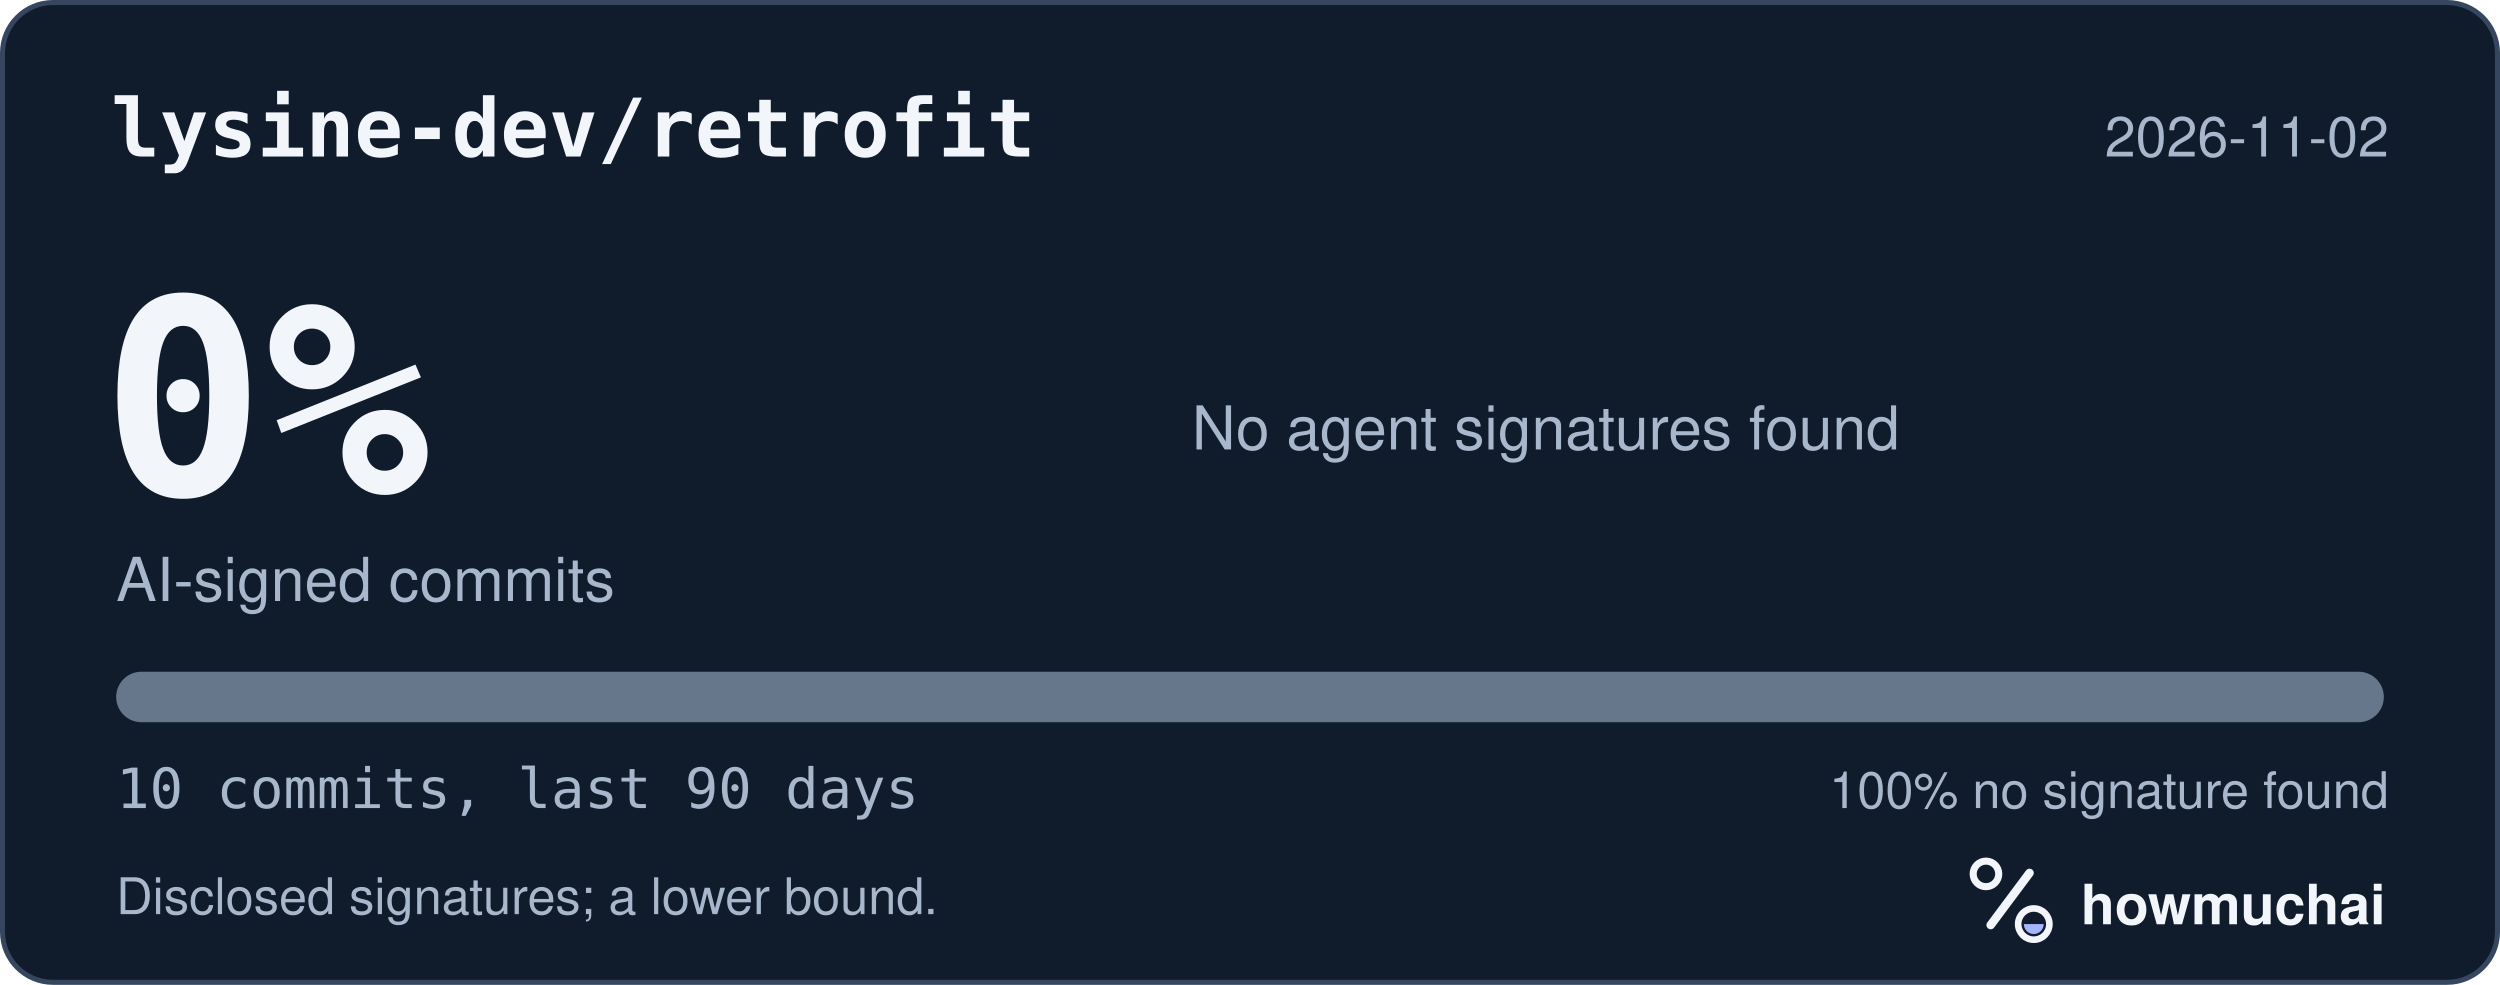
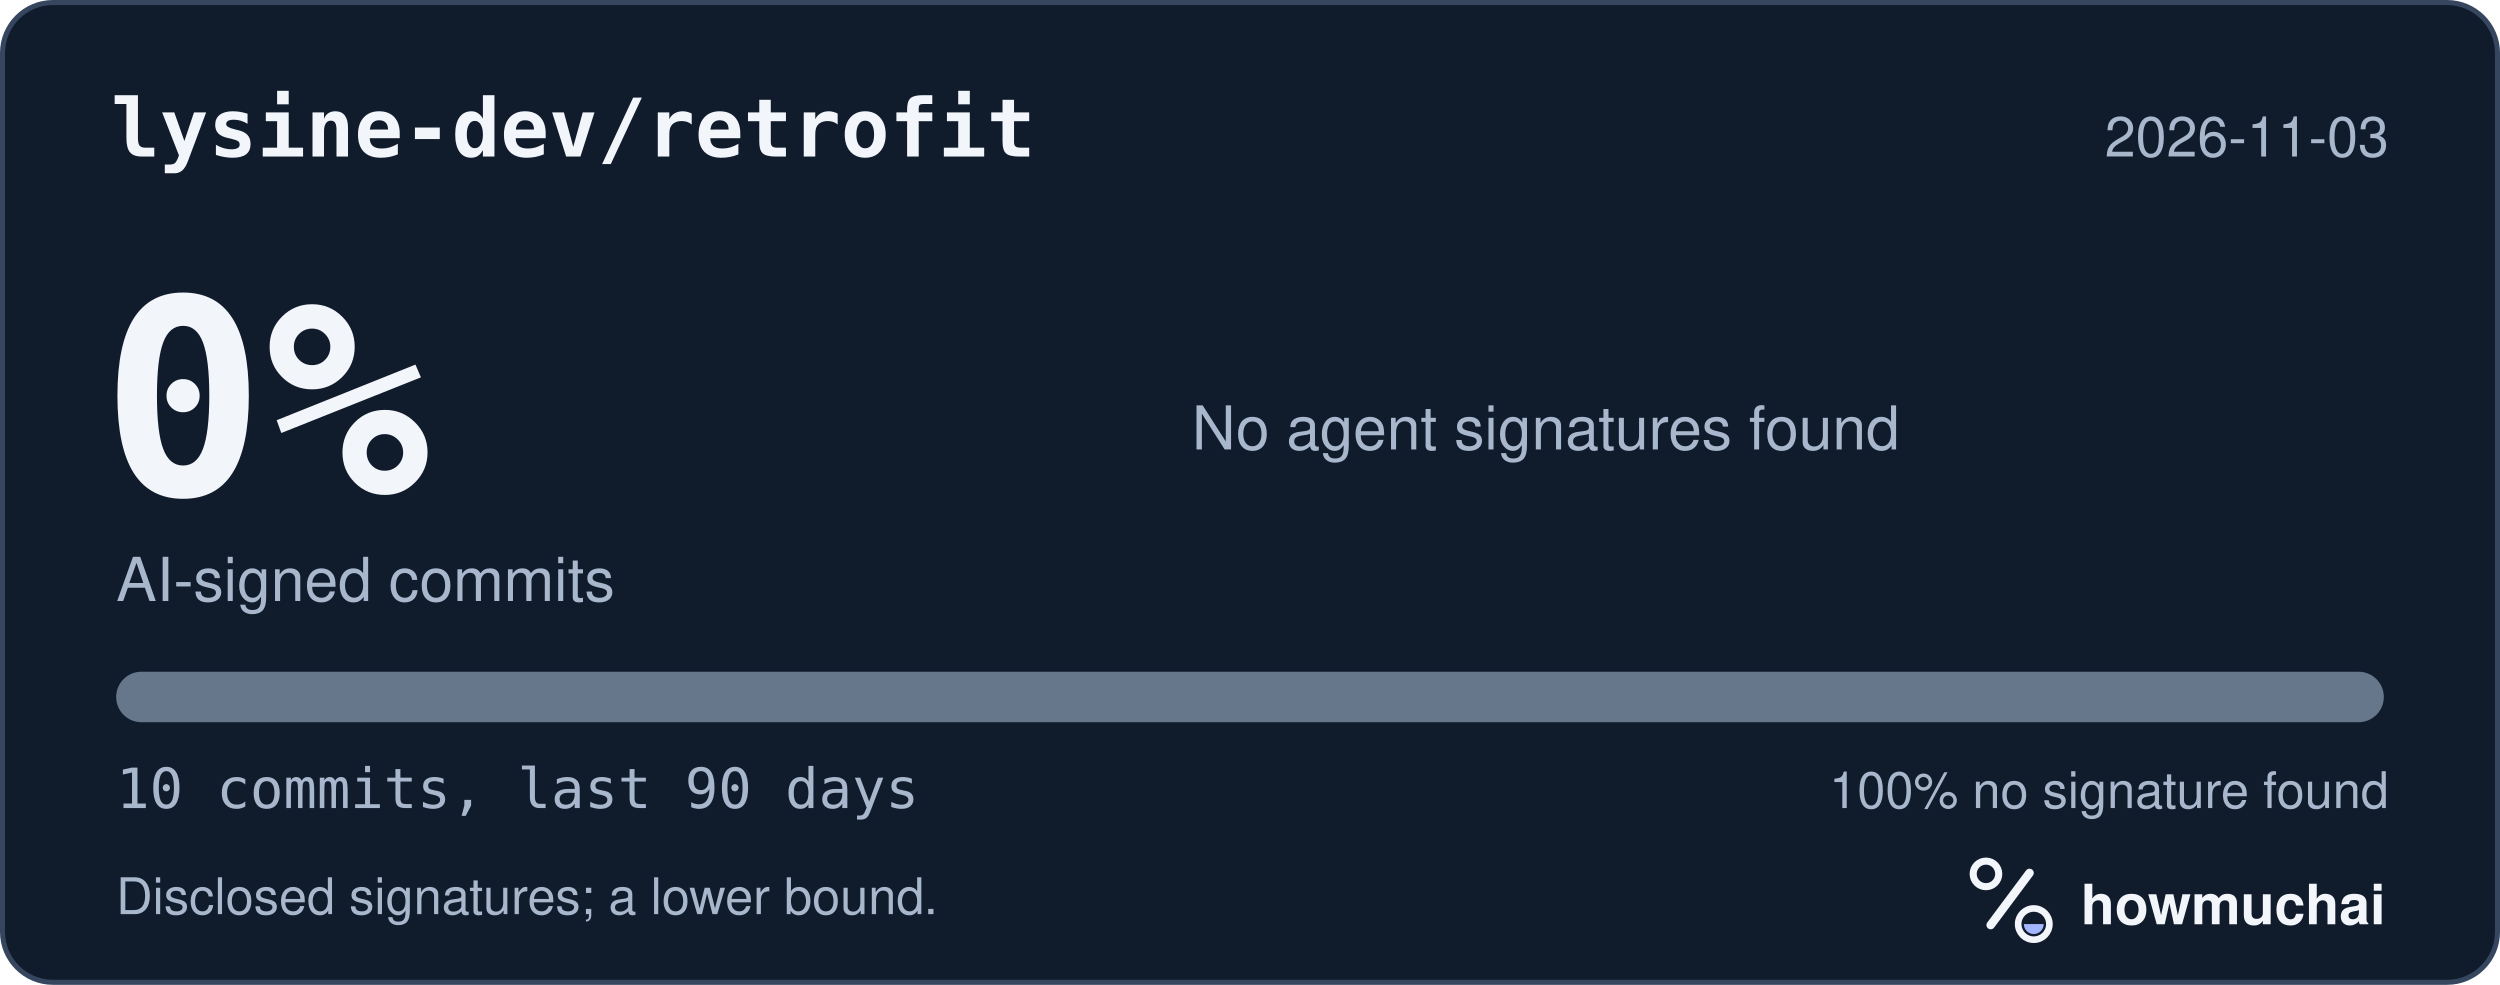
<svg xmlns="http://www.w3.org/2000/svg" width="495" height="195" viewBox="0 0 495 195" role="img" aria-labelledby="hm-t hm-d">
  <rect x="0.5" y="0.5" width="494" height="194" rx="10" fill="#101B2C" stroke="#35465E" />
  <text x="22" y="31" fill="#F2F5FA" font-family="ui-monospace, SF Mono, Menlo, Consolas, IBM Plex Mono, monospace" font-size="16" font-weight="600">lysine-dev/retrofit</text>
-   <text x="473" y="31" fill="#A8B7CC" font-family="-apple-system, BlinkMacSystemFont, Segoe UI, Helvetica, Arial, Fira Sans, sans-serif" font-size="11" text-anchor="end">2026-11-02</text>
+   <text x="473" y="31" fill="#A8B7CC" font-family="-apple-system, BlinkMacSystemFont, Segoe UI, Helvetica, Arial, Fira Sans, sans-serif" font-size="11" text-anchor="end">2026-11-03</text>
  <text x="20" y="98" fill="#F2F5FA" font-family="ui-monospace, SF Mono, Menlo, Consolas, IBM Plex Mono, monospace" font-size="54" font-weight="700">0%</text>
  <text x="23" y="119" fill="#A8B7CC" font-family="-apple-system, BlinkMacSystemFont, Segoe UI, Helvetica, Arial, Fira Sans, sans-serif" font-size="12">AI-signed commits</text>
  <text x="236" y="89" fill="#A8B7CC" font-family="-apple-system, BlinkMacSystemFont, Segoe UI, Helvetica, Arial, Fira Sans, sans-serif" font-size="12">No agent signatures found</text>
  <defs>
    <clipPath id="hm-bar">
      <rect x="23" y="133" width="449" height="10" rx="5" />
    </clipPath>
  </defs>
  <rect x="23" y="133" width="449" height="10" rx="5" fill="#66768B" />
  <g clip-path="url(#hm-bar)" />
  <text x="23" y="160" fill="#A8B7CC" font-family="ui-monospace, SF Mono, Menlo, Consolas, IBM Plex Mono, monospace" font-size="11">10 commits, last 90 days</text>
  <text x="473" y="160" fill="#A8B7CC" font-family="-apple-system, BlinkMacSystemFont, Segoe UI, Helvetica, Arial, Fira Sans, sans-serif" font-size="10" text-anchor="end">100% no signature found</text>
  <text x="23" y="181" fill="#A8B7CC" font-family="-apple-system, BlinkMacSystemFont, Segoe UI, Helvetica, Arial, Fira Sans, sans-serif" font-size="10">Disclosed signatures; a lower bound.</text>
  <g transform="translate(386 166) scale(0.046875)">
    <circle cx="154" cy="150" r="54" fill="none" stroke="#F2F5FA" stroke-width="30" />
    <path d="M174 366 338 146" fill="none" stroke="#F2F5FA" stroke-width="36" stroke-linecap="round" />
    <circle cx="356" cy="362" r="66" fill="none" stroke="#F2F5FA" stroke-width="28" />
    <path d="M314 362a42 42 0 0 0 84 0Z" fill="#A4B5FF" />
  </g>
  <text x="412" y="183" fill="#F2F5FA" font-family="-apple-system, BlinkMacSystemFont, Segoe UI, Helvetica, Arial, Fira Sans, sans-serif" font-size="11" font-weight="650">howmuchai</text>
</svg>
